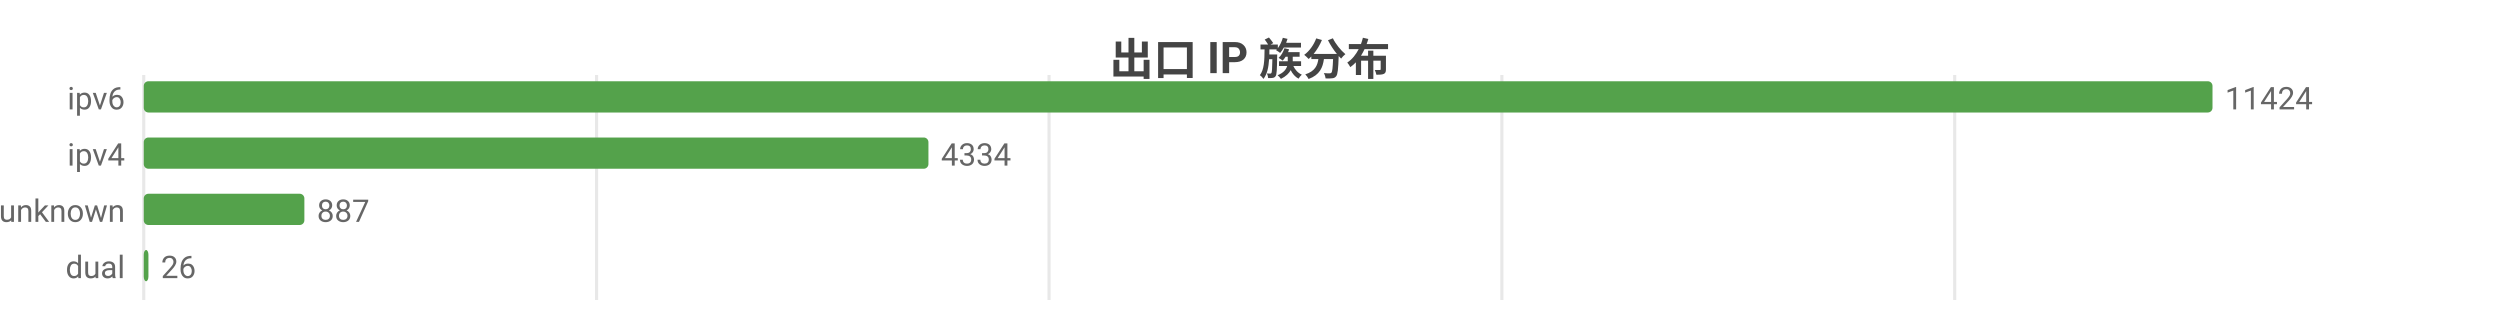
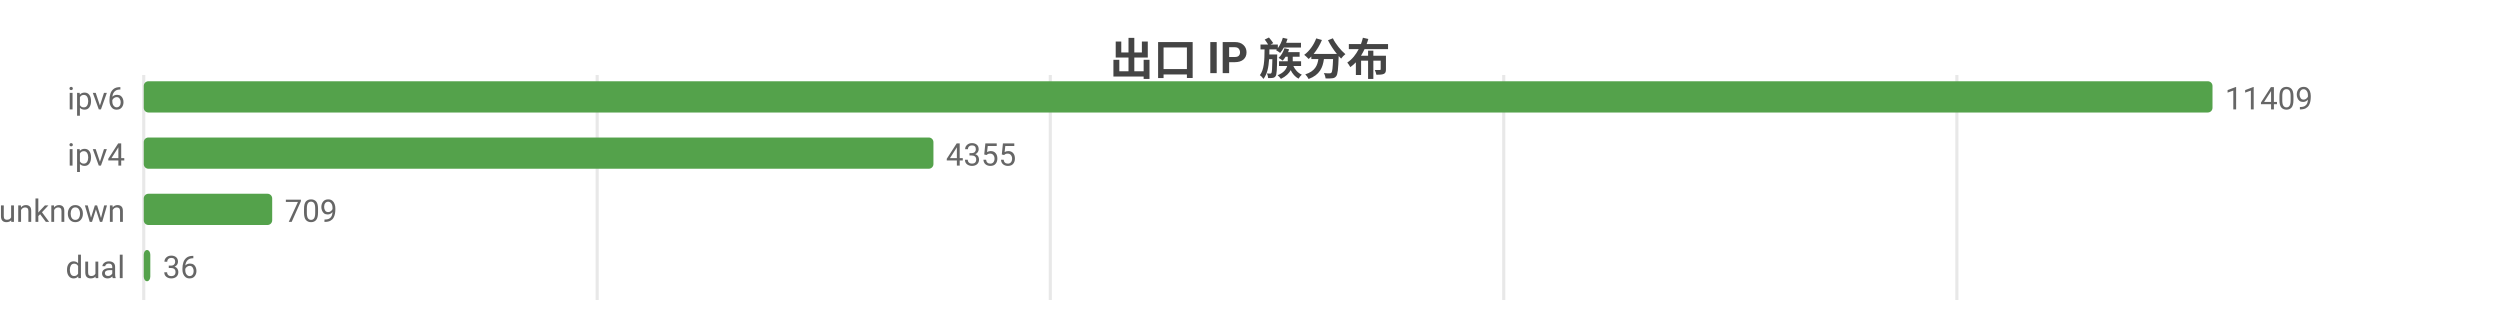
<svg xmlns="http://www.w3.org/2000/svg" width="800" height="104" viewBox="0 0 800 104">
  <rect width="800" height="104" fill="#ffffff" />
  <style>text{font-family:system-ui,-apple-system,'Segoe UI',Roboto,'PingFang SC','Microsoft YaHei','Noto Sans CJK SC',sans-serif}.g{stroke:#e8e8e8;stroke-width:1}.a{stroke:#999;stroke-width:1}.t{font-size:10px;fill:#666}.m{font-size:10px;text-anchor:middle;fill:#666}.e{font-size:10px;text-anchor:end;fill:#666}.l{font-size:11px;fill:#333}.tt{font-size:14px;font-weight:600;text-anchor:middle;fill:#444}.em{font-size:13px;text-anchor:middle;fill:#999}</style>
  <text class="tt" x="400.0" y="24">出口 IP 族分布</text>
  <line class="g" x1="46" y1="24" x2="46" y2="96" />
-   <line class="g" x1="190.9" y1="24" x2="190.9" y2="96" />
-   <line class="g" x1="335.7" y1="24" x2="335.7" y2="96" />
-   <line class="g" x1="480.6" y1="24" x2="480.6" y2="96" />
-   <line class="g" x1="625.5" y1="24" x2="625.5" y2="96" />
+   <line class="g" x1="191.1" y1="24" x2="191.1" y2="96" />
+   <line class="g" x1="336.1" y1="24" x2="336.1" y2="96" />
+   <line class="g" x1="481.2" y1="24" x2="481.2" y2="96" />
+   <line class="g" x1="626.2" y1="24" x2="626.2" y2="96" />
  <text class="e" x="40" y="35">ipv6</text>
  <rect x="46" y="26" width="662" height="10" fill="#54a24b" rx="1.5" />
-   <text class="t" x="712" y="35">11424</text>
+   <text class="t" x="712" y="35">11409</text>
  <text class="e" x="40" y="53">ipv4</text>
-   <rect x="46" y="44" width="251.1" height="10" fill="#54a24b" rx="1.5" />
-   <text class="t" x="301.1" y="53">4334</text>
+   <rect x="46" y="44" width="252.7" height="10" fill="#54a24b" rx="1.5" />
+   <text class="t" x="302.7" y="53">4355</text>
  <text class="e" x="40" y="71">unknown</text>
-   <rect x="46" y="62" width="51.4" height="10" fill="#54a24b" rx="1.5" />
-   <text class="t" x="101.4" y="71">887</text>
+   <rect x="46" y="62" width="41.1" height="10" fill="#54a24b" rx="1.5" />
+   <text class="t" x="91.1" y="71">709</text>
  <text class="e" x="40" y="89">dual</text>
-   <rect x="46" y="80" width="1.5" height="10" fill="#54a24b" rx="1.5" />
-   <text class="t" x="51.5" y="89">26</text>
+   <rect x="46" y="80" width="2.1" height="10" fill="#54a24b" rx="1.5" />
+   <text class="t" x="52.1" y="89">36</text>
</svg>
